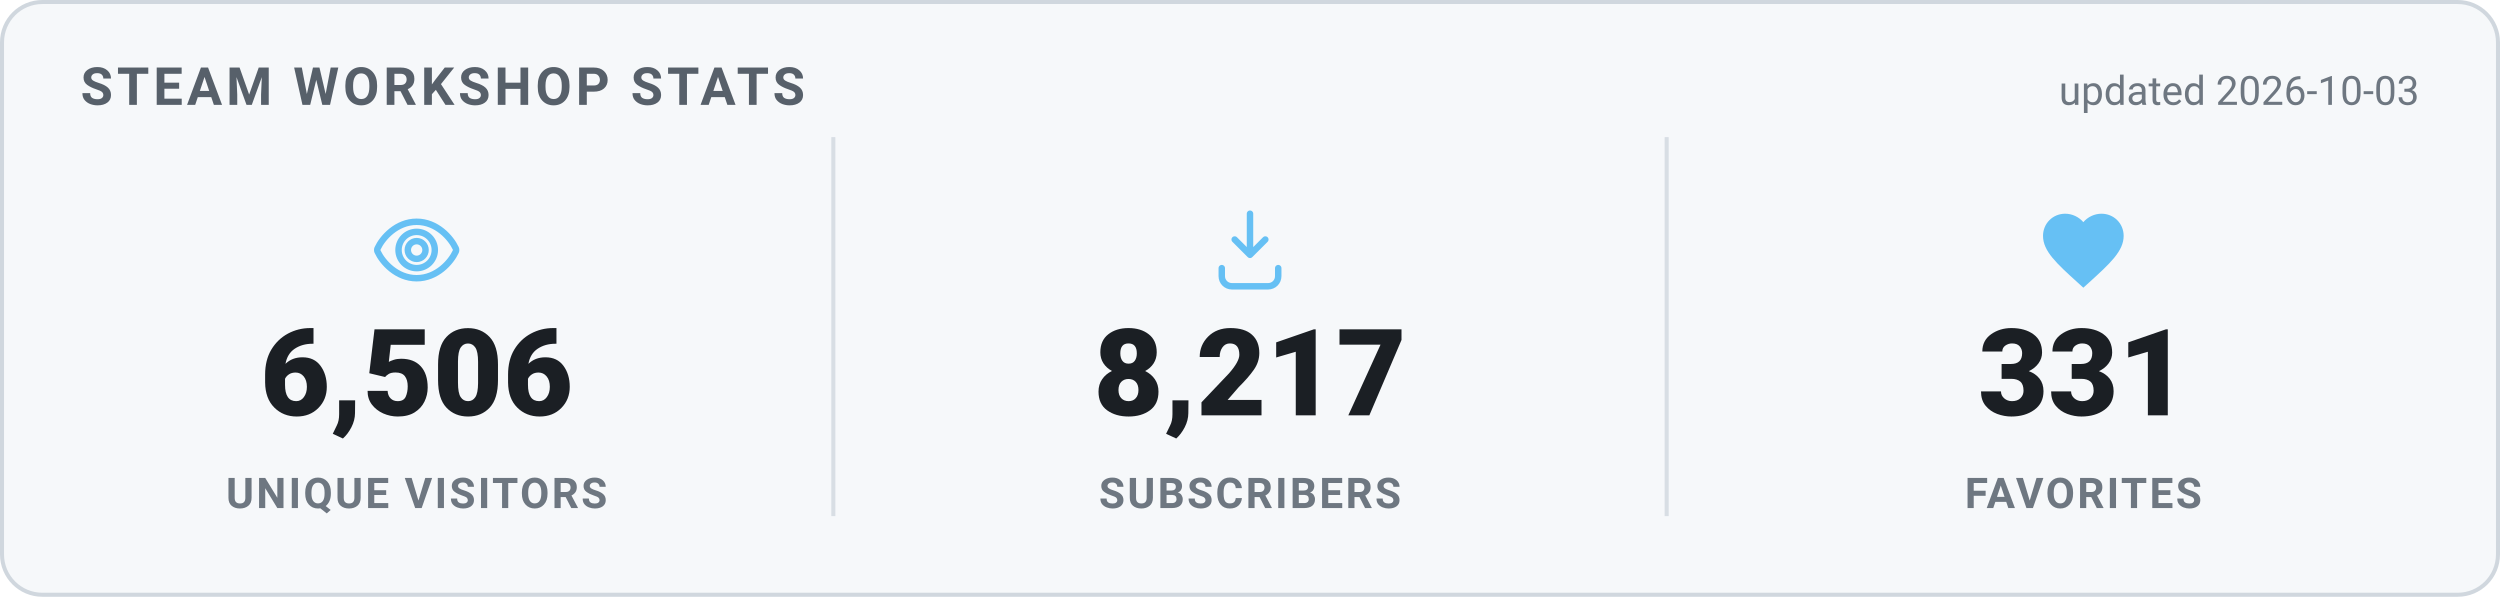
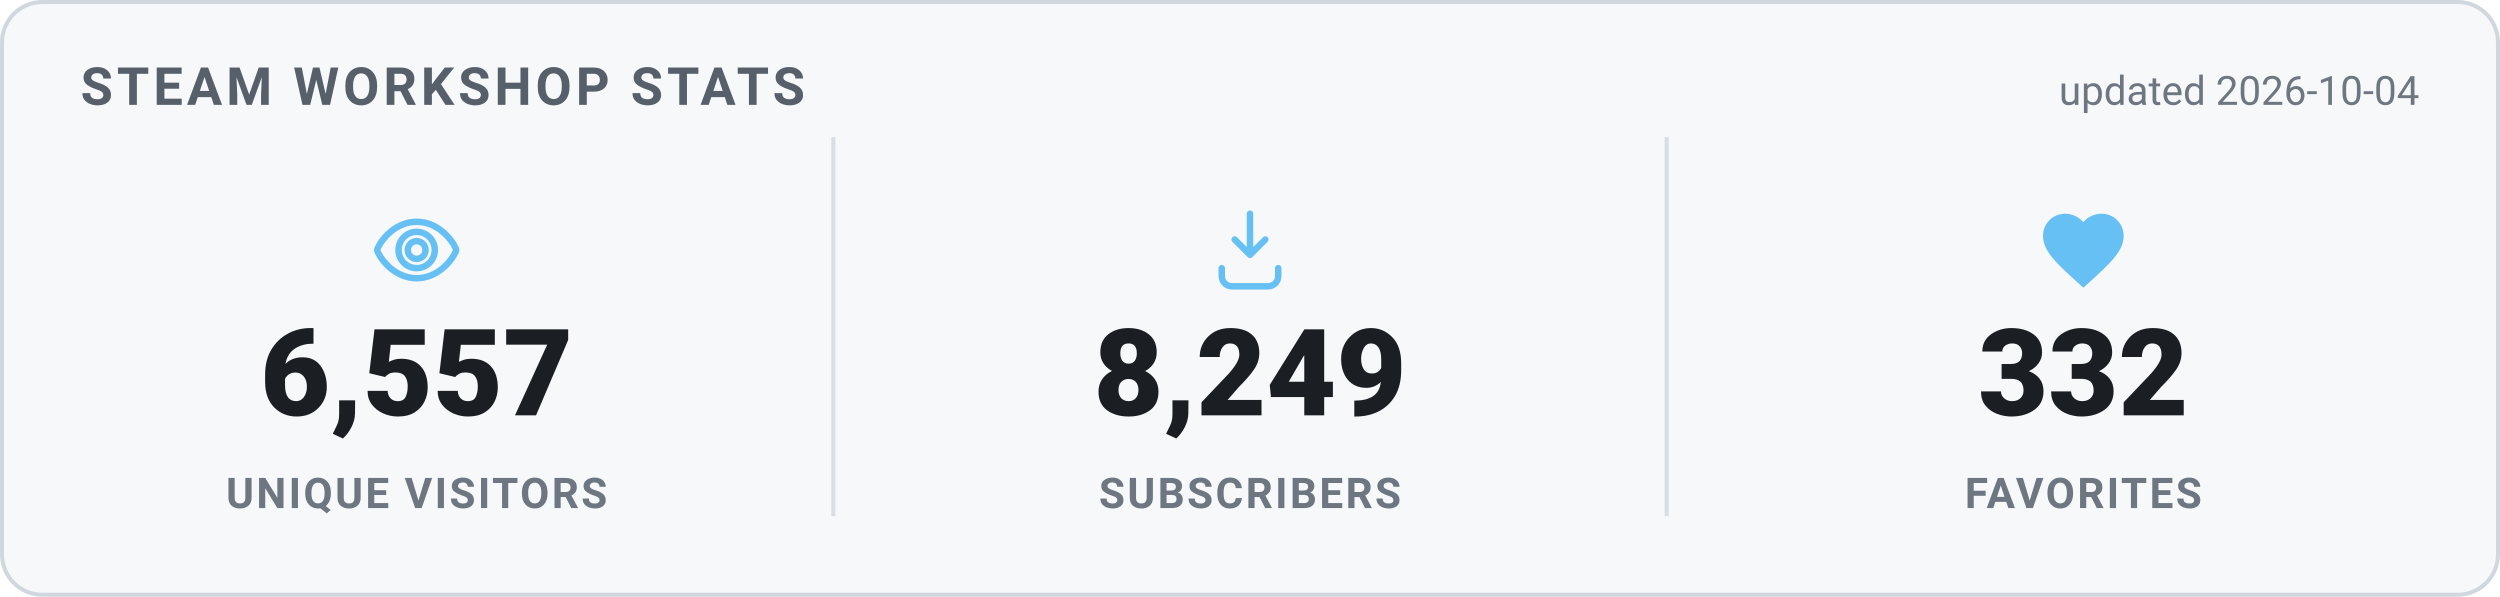
<svg xmlns="http://www.w3.org/2000/svg" width="620" height="148" viewBox="0 0 620 148" role="img" aria-label="Steam Workshop stats">
  <style>
    .card { fill: #f6f8fa; stroke: #d0d7de; }
    .heading { fill: #57606a; }
    .value { fill: #1b1f24; }
    .label { fill: #6e7781; }
    .divider { stroke: #d8dee4; }
    .updated { fill: #6e7781; }
    @media (prefers-color-scheme: dark) {
      .card { fill: #0d1420; stroke: #30485f; }
      .heading { fill: #66c0f4; }
      .value { fill: #e8f1f8; }
      .label { fill: #8f98a0; }
      .divider { stroke: #1f2f3f; }
      .updated { fill: #8f98a0; }
    }
    text { font-family: -apple-system, "Segoe UI", Roboto, Helvetica, Arial, sans-serif; }
    .heading { font-size: 13px; font-weight: 700; letter-spacing: 1px; }
    .value { font-size: 30px; font-weight: 800; }
    .label { font-size: 10.5px; font-weight: 600; letter-spacing: 0.6px; }
    .updated { font-size: 10px; }
  </style>
  <rect x="0.5" y="0.5" width="619" height="147" rx="10" class="card" stroke-width="1" />
  <text x="20" y="26" class="heading">STEAM WORKSHOP STATS</text>
-   <text x="600" y="26" text-anchor="end" class="updated">updated 2026-10-03</text>
+   <text x="600" y="26" text-anchor="end" class="updated">updated 2026-10-04</text>
  <g transform="translate(91.33333,50) scale(1)" fill="none" stroke="#66c0f4" stroke-width="1.6" stroke-linecap="round" stroke-linejoin="round">
    <path d="M12 5c-5 0-8.5 4-9.7 6.6a1 1 0 0 0 0 .8C3.5 15 7 19 12 19s8.5-4 9.7-6.6a1 1 0 0 0 0-.8C20.5 9 17 5 12 5Zm0 11.5a4.5 4.5 0 1 1 0-9 4.5 4.5 0 0 1 0 9Z" />
    <circle cx="12" cy="12" r="2.2" />
  </g>
-   <text x="103.333" y="103" text-anchor="middle" class="value">6,506</text>
+   <text x="103.333" y="103" text-anchor="middle" class="value">6,557</text>
  <text x="103.333" y="126" text-anchor="middle" class="label">UNIQUE VISITORS</text>
  <line x1="206.667" y1="34" x2="206.667" y2="128" class="divider" />
  <g transform="translate(298,50) scale(1)" fill="none" stroke="#66c0f4" stroke-width="1.6" stroke-linecap="round" stroke-linejoin="round">
    <path d="M12 3v10.2m0 0-3.8-3.8M12 13.2l3.8-3.8" />
    <path d="M5 16.5v2A2.5 2.5 0 0 0 7.5 21h9a2.5 2.5 0 0 0 2.5-2.5v-2" />
  </g>
-   <text x="310" y="103" text-anchor="middle" class="value">8,217</text>
+   <text x="310" y="103" text-anchor="middle" class="value">8,249</text>
  <text x="310" y="126" text-anchor="middle" class="label">SUBSCRIBERS</text>
  <line x1="413.333" y1="34" x2="413.333" y2="128" class="divider" />
  <g transform="translate(504.6667,50) scale(1)" fill="#66c0f4" stroke="none">
    <path d="M12 21.35l-1.45-1.32C5.4 15.36 2 12.28 2 8.5 2 5.42 4.42 3 7.5 3c1.74 0 3.41.81 4.5 2.09C13.09 3.81 14.76 3 16.5 3 19.58 3 22 5.42 22 8.5c0 3.78-3.4 6.86-8.55 11.54L12 21.35z" />
  </g>
-   <text x="516.667" y="103" text-anchor="middle" class="value">331</text>
+   <text x="516.667" y="103" text-anchor="middle" class="value">332</text>
  <text x="516.667" y="126" text-anchor="middle" class="label">FAVORITES</text>
</svg>
